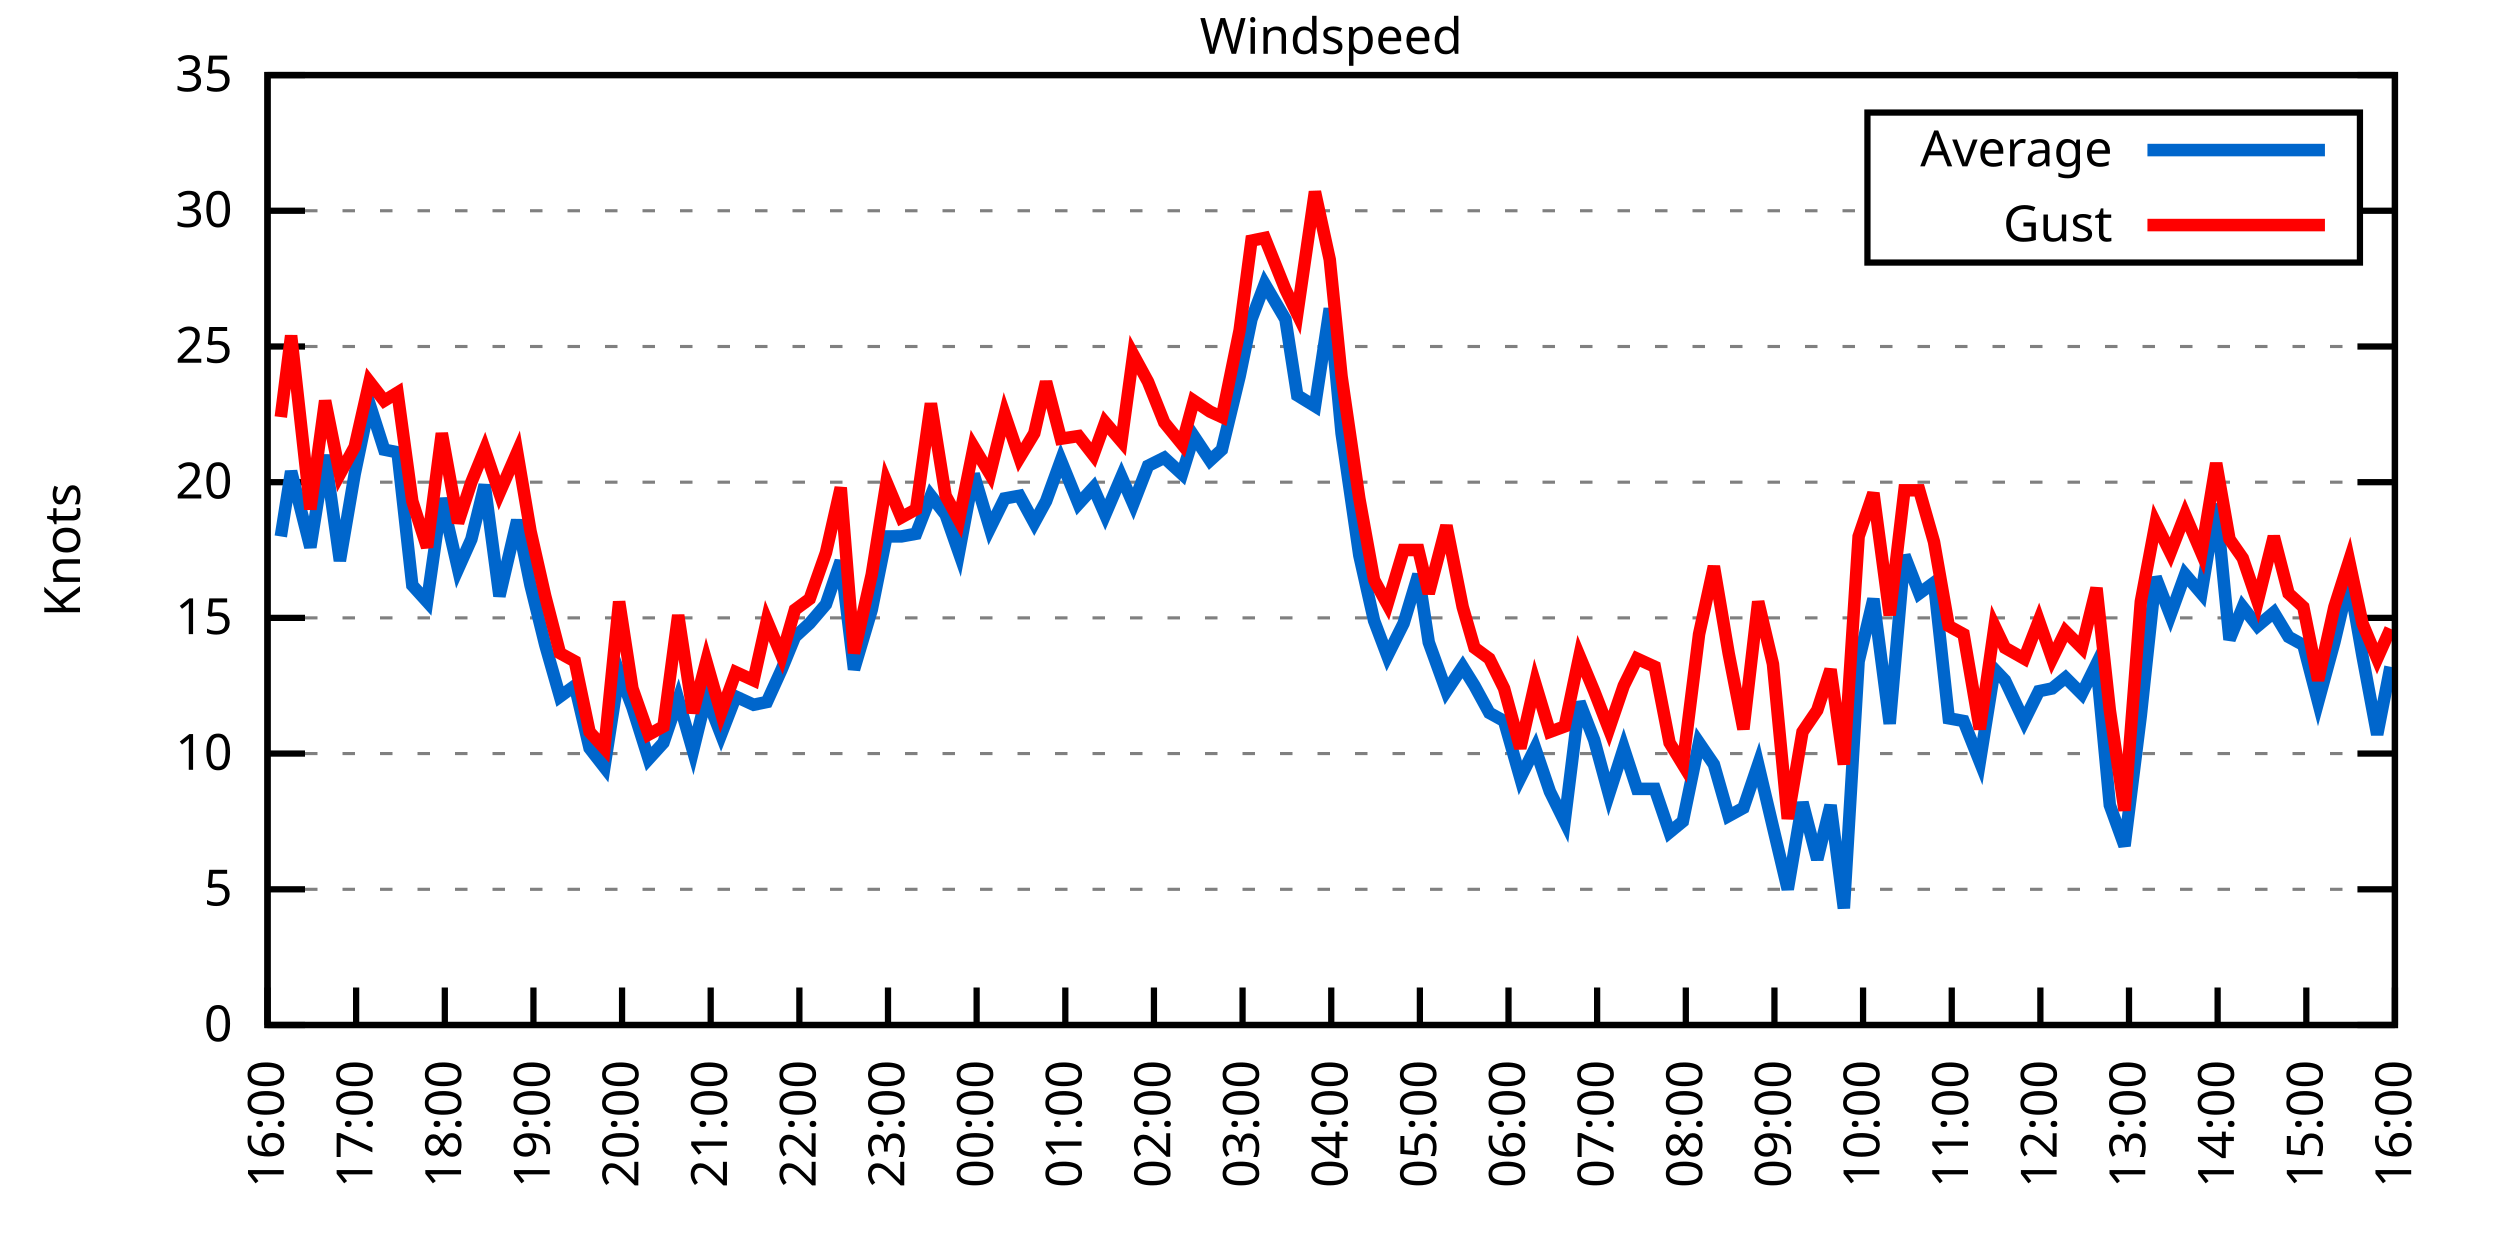
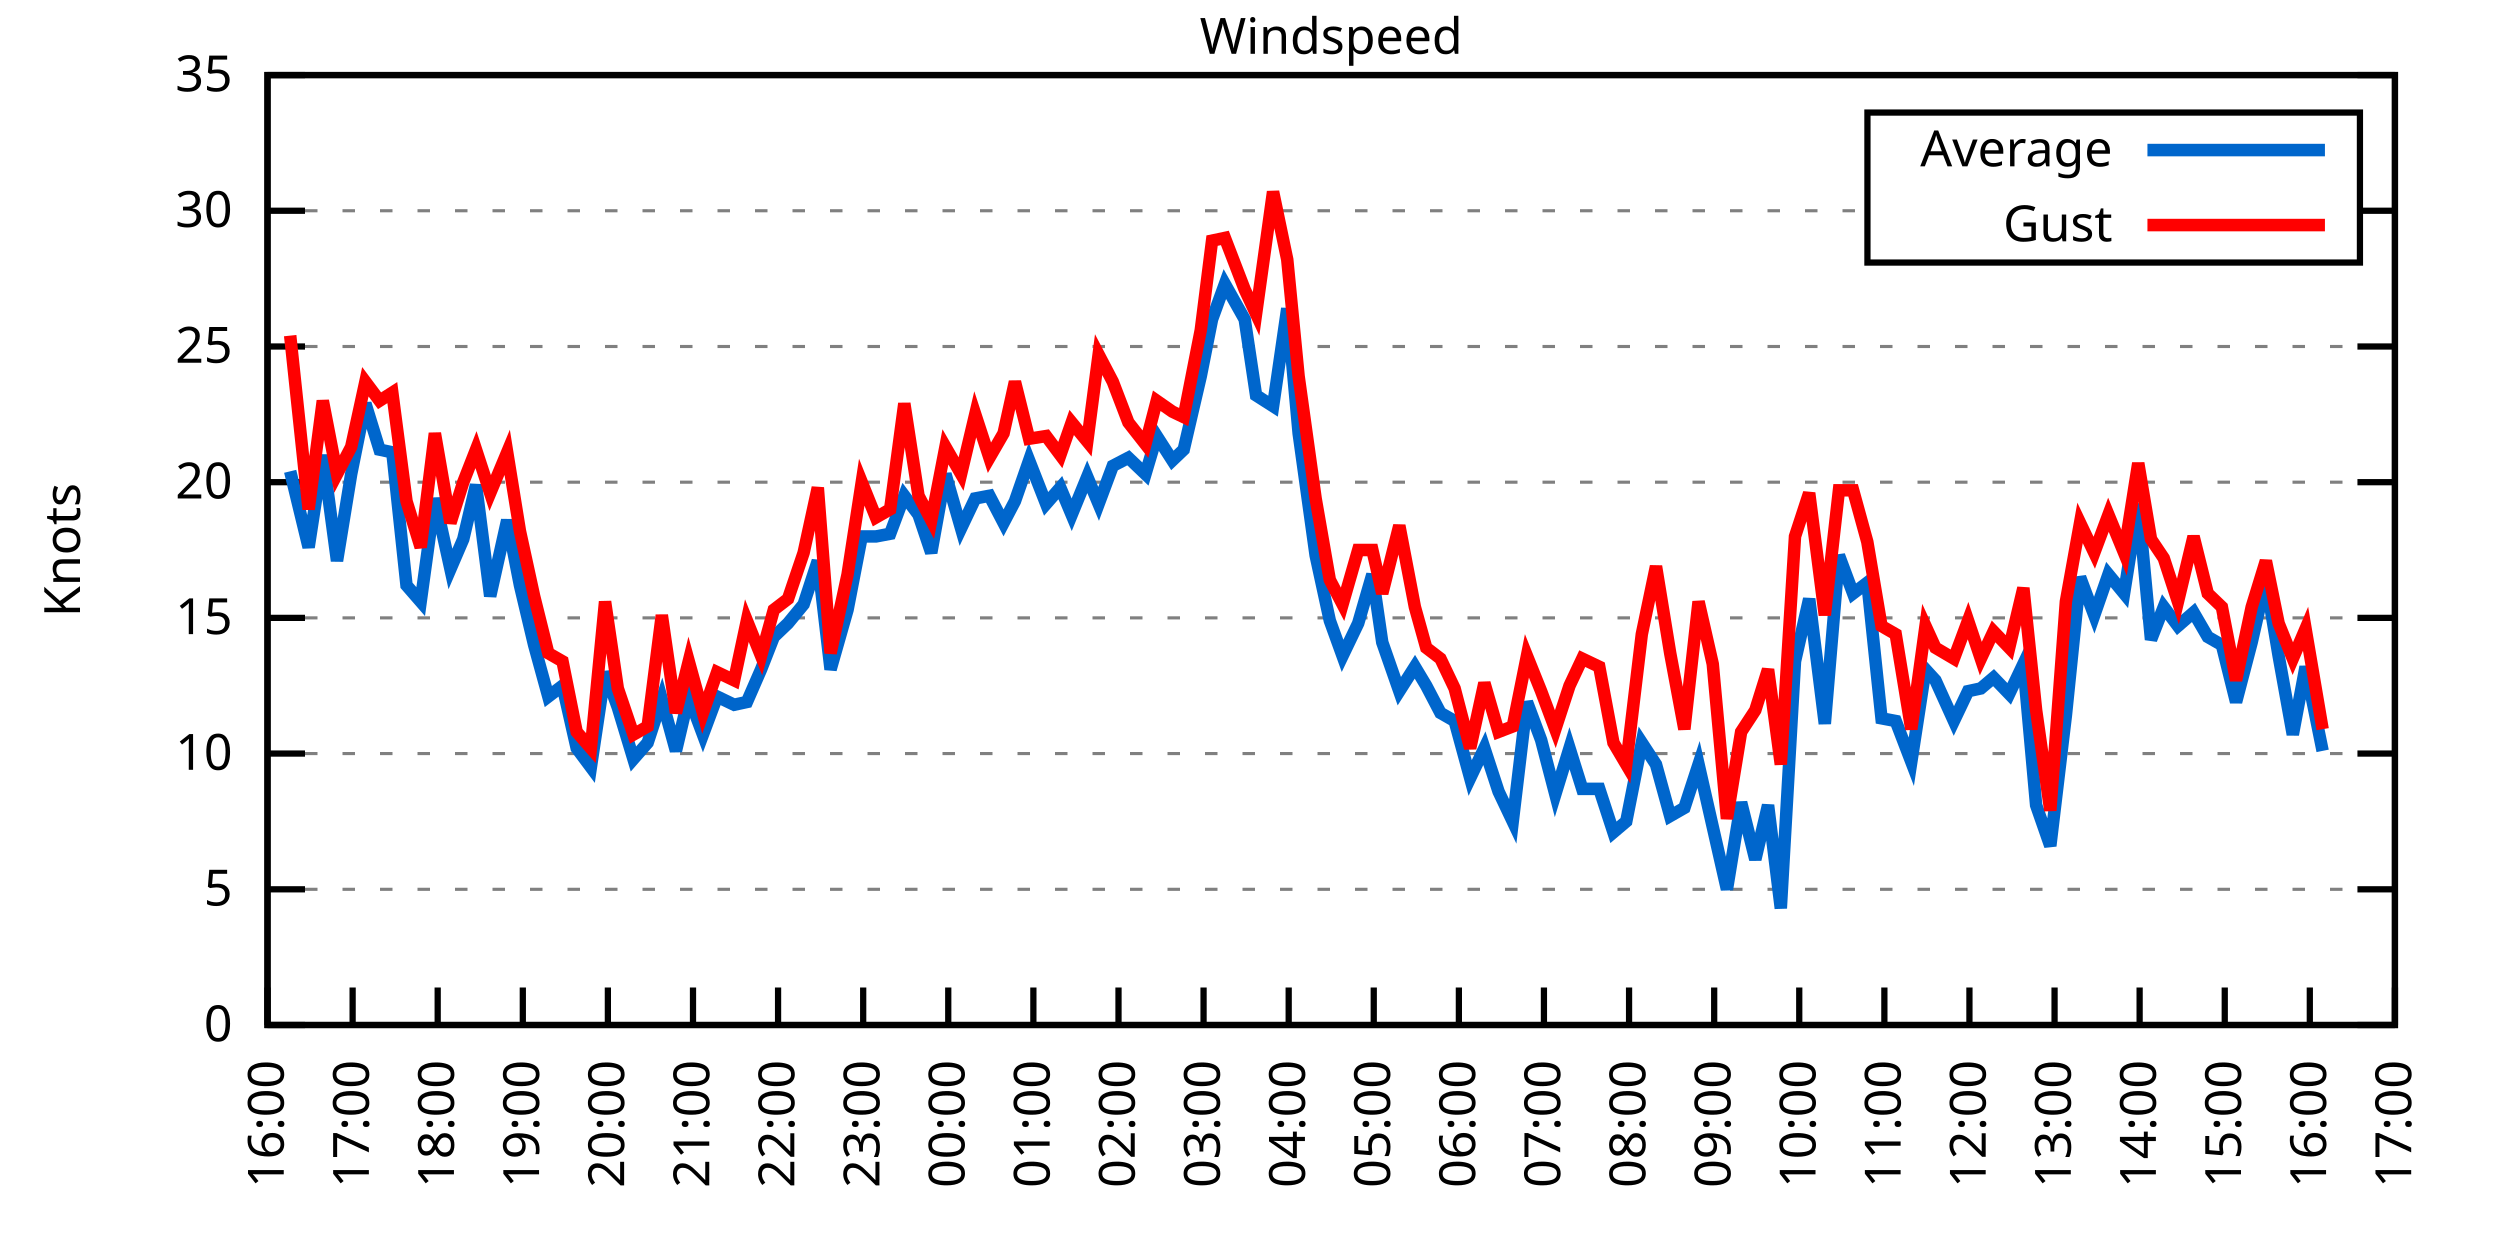
<svg xmlns="http://www.w3.org/2000/svg" xmlns:xlink="http://www.w3.org/1999/xlink" width="400" height="200" viewBox="0 0 400 200">
  <g id="gnuplot_canvas">
    <rect x="0" y="0" width="400" height="200" fill="none" />
    <defs>
      <circle id="gpDot" r="0.5" stroke-width="0.5" stroke="currentColor" />
      <path id="gpPt0" stroke-width="0.333" stroke="currentColor" d="M-1,0 h2 M0,-1 v2" />
      <path id="gpPt1" stroke-width="0.333" stroke="currentColor" d="M-1,-1 L1,1 M1,-1 L-1,1" />
      <path id="gpPt2" stroke-width="0.333" stroke="currentColor" d="M-1,0 L1,0 M0,-1 L0,1 M-1,-1 L1,1 M-1,1 L1,-1" />
      <rect id="gpPt3" stroke-width="0.333" stroke="currentColor" x="-1" y="-1" width="2" height="2" />
      <rect id="gpPt4" stroke-width="0.333" stroke="currentColor" fill="currentColor" x="-1" y="-1" width="2" height="2" />
      <circle id="gpPt5" stroke-width="0.333" stroke="currentColor" cx="0" cy="0" r="1" />
      <use xlink:href="#gpPt5" id="gpPt6" fill="currentColor" stroke="none" />
      <path id="gpPt7" stroke-width="0.333" stroke="currentColor" d="M0,-1.33 L-1.33,0.67 L1.33,0.67 z" />
      <use xlink:href="#gpPt7" id="gpPt8" fill="currentColor" stroke="none" />
      <use xlink:href="#gpPt7" id="gpPt9" stroke="currentColor" transform="rotate(180)" />
      <use xlink:href="#gpPt9" id="gpPt10" fill="currentColor" stroke="none" />
      <use xlink:href="#gpPt3" id="gpPt11" stroke="currentColor" transform="rotate(45)" />
      <use xlink:href="#gpPt11" id="gpPt12" fill="currentColor" stroke="none" />
      <path id="gpPt13" stroke-width="0.333" stroke="currentColor" d="M0,1.330 L1.265,0.411 L0.782,-1.067 L-0.782,-1.076 L-1.265,0.411 z" />
      <use xlink:href="#gpPt13" id="gpPt14" fill="currentColor" stroke="none" />
      <filter id="textbox" filterUnits="objectBoundingBox" x="0" y="0" height="1" width="1">
        <feFlood flood-color="white" flood-opacity="1" result="bgnd" />
        <feComposite in="SourceGraphic" in2="bgnd" operator="atop" />
      </filter>
      <filter id="greybox" filterUnits="objectBoundingBox" x="0" y="0" height="1" width="1">
        <feFlood flood-color="lightgrey" flood-opacity="1" result="grey" />
        <feComposite in="SourceGraphic" in2="grey" operator="atop" />
      </filter>
    </defs>
    <g fill="none" color="white" stroke="currentColor" stroke-width="1.00" stroke-linecap="butt" stroke-linejoin="miter">
</g>
    <g fill="none" color="black" stroke="currentColor" stroke-width="1.00" stroke-linecap="butt" stroke-linejoin="miter">
      <g stroke="none" shape-rendering="crispEdges">
        <polygon fill="rgb(255, 255, 255)" points="42.80,164.00 383.18,164.00 383.18,12.02 42.80,12.02 " />
      </g>
    </g>
    <g fill="none" color="black" stroke="currentColor" stroke-width="1.00" stroke-linecap="butt" stroke-linejoin="miter">
</g>
    <g fill="none" color="black" stroke="black" stroke-width="0.50" stroke-linecap="butt" stroke-linejoin="miter">
</g>
    <g fill="none" color="gray" stroke="currentColor" stroke-width="0.50" stroke-linecap="butt" stroke-linejoin="miter">
      <path stroke="gray" stroke-dasharray="2,4" class="gridline" d="M42.80,164.00 L383.19,164.00  " />
    </g>
    <g fill="none" color="gray" stroke="gray" stroke-width="1.00" stroke-linecap="butt" stroke-linejoin="miter">
</g>
    <g fill="none" color="black" stroke="currentColor" stroke-width="1.00" stroke-linecap="butt" stroke-linejoin="miter">
      <path stroke="black" d="M42.80,164.00 L48.80,164.00 M383.19,164.00 L377.19,164.00  " />
      <g transform="translate(37.20,166.60)" stroke="none" fill="black" font-family="Sans" font-size="8.00" text-anchor="end">
        <text>
          <tspan font-family="Sans"> 0</tspan>
        </text>
      </g>
    </g>
    <g fill="none" color="black" stroke="currentColor" stroke-width="1.00" stroke-linecap="butt" stroke-linejoin="miter">
</g>
    <g fill="none" color="black" stroke="black" stroke-width="0.50" stroke-linecap="butt" stroke-linejoin="miter">
</g>
    <g fill="none" color="gray" stroke="currentColor" stroke-width="0.50" stroke-linecap="butt" stroke-linejoin="miter">
      <path stroke="gray" stroke-dasharray="2,4" class="gridline" d="M42.80,142.29 L383.19,142.29  " />
    </g>
    <g fill="none" color="gray" stroke="gray" stroke-width="1.00" stroke-linecap="butt" stroke-linejoin="miter">
</g>
    <g fill="none" color="black" stroke="currentColor" stroke-width="1.00" stroke-linecap="butt" stroke-linejoin="miter">
      <path stroke="black" d="M42.80,142.29 L48.80,142.29 M383.19,142.29 L377.19,142.29  " />
      <g transform="translate(37.20,144.89)" stroke="none" fill="black" font-family="Sans" font-size="8.00" text-anchor="end">
        <text>
          <tspan font-family="Sans"> 5</tspan>
        </text>
      </g>
    </g>
    <g fill="none" color="black" stroke="currentColor" stroke-width="1.00" stroke-linecap="butt" stroke-linejoin="miter">
</g>
    <g fill="none" color="black" stroke="black" stroke-width="0.50" stroke-linecap="butt" stroke-linejoin="miter">
</g>
    <g fill="none" color="gray" stroke="currentColor" stroke-width="0.50" stroke-linecap="butt" stroke-linejoin="miter">
      <path stroke="gray" stroke-dasharray="2,4" class="gridline" d="M42.80,120.57 L383.19,120.57  " />
    </g>
    <g fill="none" color="gray" stroke="gray" stroke-width="1.00" stroke-linecap="butt" stroke-linejoin="miter">
</g>
    <g fill="none" color="black" stroke="currentColor" stroke-width="1.00" stroke-linecap="butt" stroke-linejoin="miter">
      <path stroke="black" d="M42.80,120.57 L48.80,120.57 M383.19,120.57 L377.19,120.57  " />
      <g transform="translate(37.20,123.17)" stroke="none" fill="black" font-family="Sans" font-size="8.00" text-anchor="end">
        <text>
          <tspan font-family="Sans"> 10</tspan>
        </text>
      </g>
    </g>
    <g fill="none" color="black" stroke="currentColor" stroke-width="1.00" stroke-linecap="butt" stroke-linejoin="miter">
</g>
    <g fill="none" color="black" stroke="black" stroke-width="0.50" stroke-linecap="butt" stroke-linejoin="miter">
</g>
    <g fill="none" color="gray" stroke="currentColor" stroke-width="0.50" stroke-linecap="butt" stroke-linejoin="miter">
      <path stroke="gray" stroke-dasharray="2,4" class="gridline" d="M42.80,98.86 L383.19,98.86  " />
    </g>
    <g fill="none" color="gray" stroke="gray" stroke-width="1.00" stroke-linecap="butt" stroke-linejoin="miter">
</g>
    <g fill="none" color="black" stroke="currentColor" stroke-width="1.00" stroke-linecap="butt" stroke-linejoin="miter">
      <path stroke="black" d="M42.80,98.86 L48.80,98.86 M383.19,98.86 L377.19,98.86  " />
      <g transform="translate(37.20,101.46)" stroke="none" fill="black" font-family="Sans" font-size="8.00" text-anchor="end">
        <text>
          <tspan font-family="Sans"> 15</tspan>
        </text>
      </g>
    </g>
    <g fill="none" color="black" stroke="currentColor" stroke-width="1.00" stroke-linecap="butt" stroke-linejoin="miter">
</g>
    <g fill="none" color="black" stroke="black" stroke-width="0.50" stroke-linecap="butt" stroke-linejoin="miter">
</g>
    <g fill="none" color="gray" stroke="currentColor" stroke-width="0.50" stroke-linecap="butt" stroke-linejoin="miter">
      <path stroke="gray" stroke-dasharray="2,4" class="gridline" d="M42.80,77.15 L383.19,77.15  " />
    </g>
    <g fill="none" color="gray" stroke="gray" stroke-width="1.00" stroke-linecap="butt" stroke-linejoin="miter">
</g>
    <g fill="none" color="black" stroke="currentColor" stroke-width="1.00" stroke-linecap="butt" stroke-linejoin="miter">
      <path stroke="black" d="M42.80,77.15 L48.80,77.15 M383.19,77.15 L377.19,77.15  " />
      <g transform="translate(37.20,79.75)" stroke="none" fill="black" font-family="Sans" font-size="8.00" text-anchor="end">
        <text>
          <tspan font-family="Sans"> 20</tspan>
        </text>
      </g>
    </g>
    <g fill="none" color="black" stroke="currentColor" stroke-width="1.00" stroke-linecap="butt" stroke-linejoin="miter">
</g>
    <g fill="none" color="black" stroke="black" stroke-width="0.50" stroke-linecap="butt" stroke-linejoin="miter">
</g>
    <g fill="none" color="gray" stroke="currentColor" stroke-width="0.50" stroke-linecap="butt" stroke-linejoin="miter">
      <path stroke="gray" stroke-dasharray="2,4" class="gridline" d="M42.80,55.44 L383.19,55.44  " />
    </g>
    <g fill="none" color="gray" stroke="gray" stroke-width="1.00" stroke-linecap="butt" stroke-linejoin="miter">
</g>
    <g fill="none" color="black" stroke="currentColor" stroke-width="1.00" stroke-linecap="butt" stroke-linejoin="miter">
      <path stroke="black" d="M42.80,55.44 L48.80,55.44 M383.19,55.44 L377.19,55.44  " />
      <g transform="translate(37.20,58.04)" stroke="none" fill="black" font-family="Sans" font-size="8.00" text-anchor="end">
        <text>
          <tspan font-family="Sans"> 25</tspan>
        </text>
      </g>
    </g>
    <g fill="none" color="black" stroke="currentColor" stroke-width="1.00" stroke-linecap="butt" stroke-linejoin="miter">
</g>
    <g fill="none" color="black" stroke="black" stroke-width="0.50" stroke-linecap="butt" stroke-linejoin="miter">
</g>
    <g fill="none" color="gray" stroke="currentColor" stroke-width="0.50" stroke-linecap="butt" stroke-linejoin="miter">
      <path stroke="gray" stroke-dasharray="2,4" class="gridline" d="M42.80,33.72 L298.79,33.72 M377.59,33.72 L383.19,33.72  " />
    </g>
    <g fill="none" color="gray" stroke="gray" stroke-width="1.00" stroke-linecap="butt" stroke-linejoin="miter">
</g>
    <g fill="none" color="black" stroke="currentColor" stroke-width="1.00" stroke-linecap="butt" stroke-linejoin="miter">
      <path stroke="black" d="M42.80,33.72 L48.80,33.72 M383.19,33.72 L377.19,33.72  " />
      <g transform="translate(37.20,36.32)" stroke="none" fill="black" font-family="Sans" font-size="8.00" text-anchor="end">
        <text>
          <tspan font-family="Sans"> 30</tspan>
        </text>
      </g>
    </g>
    <g fill="none" color="black" stroke="currentColor" stroke-width="1.00" stroke-linecap="butt" stroke-linejoin="miter">
</g>
    <g fill="none" color="black" stroke="black" stroke-width="0.50" stroke-linecap="butt" stroke-linejoin="miter">
</g>
    <g fill="none" color="gray" stroke="currentColor" stroke-width="0.50" stroke-linecap="butt" stroke-linejoin="miter">
      <path stroke="gray" stroke-dasharray="2,4" class="gridline" d="M42.80,12.01 L383.19,12.01  " />
    </g>
    <g fill="none" color="gray" stroke="gray" stroke-width="1.00" stroke-linecap="butt" stroke-linejoin="miter">
</g>
    <g fill="none" color="black" stroke="currentColor" stroke-width="1.00" stroke-linecap="butt" stroke-linejoin="miter">
      <path stroke="black" d="M42.80,12.01 L48.80,12.01 M383.19,12.01 L377.19,12.01  " />
      <g transform="translate(37.20,14.61)" stroke="none" fill="black" font-family="Sans" font-size="8.00" text-anchor="end">
        <text>
          <tspan font-family="Sans"> 35</tspan>
        </text>
      </g>
    </g>
    <g fill="none" color="black" stroke="currentColor" stroke-width="1.00" stroke-linecap="butt" stroke-linejoin="miter">
      <path stroke="black" d="M42.80,164.00 L42.80,158.00  " />
      <g transform="translate(45.40,169.60) rotate(270.00)" stroke="none" fill="black" font-family="Sans" font-size="8.00" text-anchor="end">
        <text>
          <tspan font-family="Sans">16:00</tspan>
        </text>
      </g>
    </g>
    <g fill="none" color="black" stroke="currentColor" stroke-width="1.00" stroke-linecap="butt" stroke-linejoin="miter">
-       <path stroke="black" d="M56.98,164.00 L56.98,158.00  " />
-       <g transform="translate(59.58,169.60) rotate(270.00)" stroke="none" fill="black" font-family="Sans" font-size="8.00" text-anchor="end">
+       <path stroke="black" d="M56.42,164.00 L56.42,158.00  " />
+       <g transform="translate(59.02,169.60) rotate(270.00)" stroke="none" fill="black" font-family="Sans" font-size="8.00" text-anchor="end">
        <text>
          <tspan font-family="Sans">17:00</tspan>
        </text>
      </g>
    </g>
    <g fill="none" color="black" stroke="currentColor" stroke-width="1.00" stroke-linecap="butt" stroke-linejoin="miter">
-       <path stroke="black" d="M71.17,164.00 L71.17,158.00  " />
-       <g transform="translate(73.77,169.60) rotate(270.00)" stroke="none" fill="black" font-family="Sans" font-size="8.00" text-anchor="end">
+       <path stroke="black" d="M70.03,164.00 L70.03,158.00  " />
+       <g transform="translate(72.63,169.60) rotate(270.00)" stroke="none" fill="black" font-family="Sans" font-size="8.00" text-anchor="end">
        <text>
          <tspan font-family="Sans">18:00</tspan>
        </text>
      </g>
    </g>
    <g fill="none" color="black" stroke="currentColor" stroke-width="1.00" stroke-linecap="butt" stroke-linejoin="miter">
-       <path stroke="black" d="M85.35,164.00 L85.35,158.00  " />
-       <g transform="translate(87.95,169.60) rotate(270.00)" stroke="none" fill="black" font-family="Sans" font-size="8.00" text-anchor="end">
+       <path stroke="black" d="M83.65,164.00 L83.65,158.00  " />
+       <g transform="translate(86.25,169.60) rotate(270.00)" stroke="none" fill="black" font-family="Sans" font-size="8.00" text-anchor="end">
        <text>
          <tspan font-family="Sans">19:00</tspan>
        </text>
      </g>
    </g>
    <g fill="none" color="black" stroke="currentColor" stroke-width="1.00" stroke-linecap="butt" stroke-linejoin="miter">
-       <path stroke="black" d="M99.53,164.00 L99.53,158.00  " />
-       <g transform="translate(102.13,169.60) rotate(270.00)" stroke="none" fill="black" font-family="Sans" font-size="8.00" text-anchor="end">
+       <path stroke="black" d="M97.26,164.00 L97.26,158.00  " />
+       <g transform="translate(99.86,169.60) rotate(270.00)" stroke="none" fill="black" font-family="Sans" font-size="8.00" text-anchor="end">
        <text>
          <tspan font-family="Sans">20:00</tspan>
        </text>
      </g>
    </g>
    <g fill="none" color="black" stroke="currentColor" stroke-width="1.00" stroke-linecap="butt" stroke-linejoin="miter">
-       <path stroke="black" d="M113.71,164.00 L113.71,158.00  " />
-       <g transform="translate(116.31,169.60) rotate(270.00)" stroke="none" fill="black" font-family="Sans" font-size="8.00" text-anchor="end">
+       <path stroke="black" d="M110.88,164.00 L110.88,158.00  " />
+       <g transform="translate(113.48,169.60) rotate(270.00)" stroke="none" fill="black" font-family="Sans" font-size="8.00" text-anchor="end">
        <text>
          <tspan font-family="Sans">21:00</tspan>
        </text>
      </g>
    </g>
    <g fill="none" color="black" stroke="currentColor" stroke-width="1.00" stroke-linecap="butt" stroke-linejoin="miter">
-       <path stroke="black" d="M127.90,164.00 L127.90,158.00  " />
-       <g transform="translate(130.50,169.60) rotate(270.00)" stroke="none" fill="black" font-family="Sans" font-size="8.00" text-anchor="end">
+       <path stroke="black" d="M124.49,164.00 L124.49,158.00  " />
+       <g transform="translate(127.09,169.60) rotate(270.00)" stroke="none" fill="black" font-family="Sans" font-size="8.00" text-anchor="end">
        <text>
          <tspan font-family="Sans">22:00</tspan>
        </text>
      </g>
    </g>
    <g fill="none" color="black" stroke="currentColor" stroke-width="1.00" stroke-linecap="butt" stroke-linejoin="miter">
-       <path stroke="black" d="M142.08,164.00 L142.08,158.00  " />
-       <g transform="translate(144.68,169.60) rotate(270.00)" stroke="none" fill="black" font-family="Sans" font-size="8.00" text-anchor="end">
+       <path stroke="black" d="M138.11,164.00 L138.11,158.00  " />
+       <g transform="translate(140.71,169.60) rotate(270.00)" stroke="none" fill="black" font-family="Sans" font-size="8.00" text-anchor="end">
        <text>
          <tspan font-family="Sans">23:00</tspan>
        </text>
      </g>
    </g>
    <g fill="none" color="black" stroke="currentColor" stroke-width="1.00" stroke-linecap="butt" stroke-linejoin="miter">
-       <path stroke="black" d="M156.26,164.00 L156.26,158.00  " />
-       <g transform="translate(158.86,169.60) rotate(270.00)" stroke="none" fill="black" font-family="Sans" font-size="8.00" text-anchor="end">
+       <path stroke="black" d="M151.72,164.00 L151.72,158.00  " />
+       <g transform="translate(154.32,169.60) rotate(270.00)" stroke="none" fill="black" font-family="Sans" font-size="8.00" text-anchor="end">
        <text>
          <tspan font-family="Sans">00:00</tspan>
        </text>
      </g>
    </g>
    <g fill="none" color="black" stroke="currentColor" stroke-width="1.00" stroke-linecap="butt" stroke-linejoin="miter">
-       <path stroke="black" d="M170.45,164.00 L170.45,158.00  " />
-       <g transform="translate(173.05,169.60) rotate(270.00)" stroke="none" fill="black" font-family="Sans" font-size="8.00" text-anchor="end">
+       <path stroke="black" d="M165.34,164.00 L165.34,158.00  " />
+       <g transform="translate(167.94,169.60) rotate(270.00)" stroke="none" fill="black" font-family="Sans" font-size="8.00" text-anchor="end">
        <text>
          <tspan font-family="Sans">01:00</tspan>
        </text>
      </g>
    </g>
    <g fill="none" color="black" stroke="currentColor" stroke-width="1.00" stroke-linecap="butt" stroke-linejoin="miter">
-       <path stroke="black" d="M184.63,164.00 L184.63,158.00  " />
-       <g transform="translate(187.23,169.60) rotate(270.00)" stroke="none" fill="black" font-family="Sans" font-size="8.00" text-anchor="end">
+       <path stroke="black" d="M178.96,164.00 L178.96,158.00  " />
+       <g transform="translate(181.56,169.60) rotate(270.00)" stroke="none" fill="black" font-family="Sans" font-size="8.00" text-anchor="end">
        <text>
          <tspan font-family="Sans">02:00</tspan>
        </text>
      </g>
    </g>
    <g fill="none" color="black" stroke="currentColor" stroke-width="1.00" stroke-linecap="butt" stroke-linejoin="miter">
-       <path stroke="black" d="M198.81,164.00 L198.81,158.00  " />
-       <g transform="translate(201.41,169.60) rotate(270.00)" stroke="none" fill="black" font-family="Sans" font-size="8.00" text-anchor="end">
+       <path stroke="black" d="M192.57,164.00 L192.57,158.00  " />
+       <g transform="translate(195.17,169.60) rotate(270.00)" stroke="none" fill="black" font-family="Sans" font-size="8.00" text-anchor="end">
        <text>
          <tspan font-family="Sans">03:00</tspan>
        </text>
      </g>
    </g>
    <g fill="none" color="black" stroke="currentColor" stroke-width="1.00" stroke-linecap="butt" stroke-linejoin="miter">
-       <path stroke="black" d="M213.00,164.00 L213.00,158.00  " />
-       <g transform="translate(215.60,169.60) rotate(270.00)" stroke="none" fill="black" font-family="Sans" font-size="8.00" text-anchor="end">
+       <path stroke="black" d="M206.19,164.00 L206.19,158.00  " />
+       <g transform="translate(208.79,169.60) rotate(270.00)" stroke="none" fill="black" font-family="Sans" font-size="8.00" text-anchor="end">
        <text>
          <tspan font-family="Sans">04:00</tspan>
        </text>
      </g>
    </g>
    <g fill="none" color="black" stroke="currentColor" stroke-width="1.00" stroke-linecap="butt" stroke-linejoin="miter">
-       <path stroke="black" d="M227.18,164.00 L227.18,158.00  " />
-       <g transform="translate(229.78,169.60) rotate(270.00)" stroke="none" fill="black" font-family="Sans" font-size="8.00" text-anchor="end">
+       <path stroke="black" d="M219.80,164.00 L219.80,158.00  " />
+       <g transform="translate(222.40,169.60) rotate(270.00)" stroke="none" fill="black" font-family="Sans" font-size="8.00" text-anchor="end">
        <text>
          <tspan font-family="Sans">05:00</tspan>
        </text>
      </g>
    </g>
    <g fill="none" color="black" stroke="currentColor" stroke-width="1.00" stroke-linecap="butt" stroke-linejoin="miter">
-       <path stroke="black" d="M241.36,164.00 L241.36,158.00  " />
-       <g transform="translate(243.96,169.60) rotate(270.00)" stroke="none" fill="black" font-family="Sans" font-size="8.00" text-anchor="end">
+       <path stroke="black" d="M233.42,164.00 L233.42,158.00  " />
+       <g transform="translate(236.02,169.60) rotate(270.00)" stroke="none" fill="black" font-family="Sans" font-size="8.00" text-anchor="end">
        <text>
          <tspan font-family="Sans">06:00</tspan>
        </text>
      </g>
    </g>
    <g fill="none" color="black" stroke="currentColor" stroke-width="1.00" stroke-linecap="butt" stroke-linejoin="miter">
-       <path stroke="black" d="M255.54,164.00 L255.54,158.00  " />
-       <g transform="translate(258.14,169.60) rotate(270.00)" stroke="none" fill="black" font-family="Sans" font-size="8.00" text-anchor="end">
+       <path stroke="black" d="M247.03,164.00 L247.03,158.00  " />
+       <g transform="translate(249.63,169.60) rotate(270.00)" stroke="none" fill="black" font-family="Sans" font-size="8.00" text-anchor="end">
        <text>
          <tspan font-family="Sans">07:00</tspan>
        </text>
      </g>
    </g>
    <g fill="none" color="black" stroke="currentColor" stroke-width="1.00" stroke-linecap="butt" stroke-linejoin="miter">
-       <path stroke="black" d="M269.73,164.00 L269.73,158.00  " />
-       <g transform="translate(272.33,169.60) rotate(270.00)" stroke="none" fill="black" font-family="Sans" font-size="8.00" text-anchor="end">
+       <path stroke="black" d="M260.65,164.00 L260.65,158.00  " />
+       <g transform="translate(263.25,169.60) rotate(270.00)" stroke="none" fill="black" font-family="Sans" font-size="8.00" text-anchor="end">
        <text>
          <tspan font-family="Sans">08:00</tspan>
        </text>
      </g>
    </g>
    <g fill="none" color="black" stroke="currentColor" stroke-width="1.00" stroke-linecap="butt" stroke-linejoin="miter">
-       <path stroke="black" d="M283.91,164.00 L283.91,158.00  " />
-       <g transform="translate(286.51,169.60) rotate(270.00)" stroke="none" fill="black" font-family="Sans" font-size="8.00" text-anchor="end">
+       <path stroke="black" d="M274.27,164.00 L274.27,158.00  " />
+       <g transform="translate(276.87,169.60) rotate(270.00)" stroke="none" fill="black" font-family="Sans" font-size="8.00" text-anchor="end">
        <text>
          <tspan font-family="Sans">09:00</tspan>
        </text>
      </g>
    </g>
    <g fill="none" color="black" stroke="currentColor" stroke-width="1.00" stroke-linecap="butt" stroke-linejoin="miter">
-       <path stroke="black" d="M298.09,164.00 L298.09,158.00  " />
-       <g transform="translate(300.69,169.60) rotate(270.00)" stroke="none" fill="black" font-family="Sans" font-size="8.00" text-anchor="end">
+       <path stroke="black" d="M287.88,164.00 L287.88,158.00  " />
+       <g transform="translate(290.48,169.60) rotate(270.00)" stroke="none" fill="black" font-family="Sans" font-size="8.00" text-anchor="end">
        <text>
          <tspan font-family="Sans">10:00</tspan>
        </text>
      </g>
    </g>
    <g fill="none" color="black" stroke="currentColor" stroke-width="1.00" stroke-linecap="butt" stroke-linejoin="miter">
-       <path stroke="black" d="M312.28,164.00 L312.28,158.00  " />
-       <g transform="translate(314.88,169.60) rotate(270.00)" stroke="none" fill="black" font-family="Sans" font-size="8.00" text-anchor="end">
+       <path stroke="black" d="M301.50,164.00 L301.50,158.00  " />
+       <g transform="translate(304.10,169.60) rotate(270.00)" stroke="none" fill="black" font-family="Sans" font-size="8.00" text-anchor="end">
        <text>
          <tspan font-family="Sans">11:00</tspan>
        </text>
      </g>
    </g>
    <g fill="none" color="black" stroke="currentColor" stroke-width="1.00" stroke-linecap="butt" stroke-linejoin="miter">
-       <path stroke="black" d="M326.46,164.00 L326.46,158.00  " />
-       <g transform="translate(329.06,169.60) rotate(270.00)" stroke="none" fill="black" font-family="Sans" font-size="8.00" text-anchor="end">
+       <path stroke="black" d="M315.11,164.00 L315.11,158.00  " />
+       <g transform="translate(317.71,169.60) rotate(270.00)" stroke="none" fill="black" font-family="Sans" font-size="8.00" text-anchor="end">
        <text>
          <tspan font-family="Sans">12:00</tspan>
        </text>
      </g>
    </g>
    <g fill="none" color="black" stroke="currentColor" stroke-width="1.00" stroke-linecap="butt" stroke-linejoin="miter">
-       <path stroke="black" d="M340.64,164.00 L340.64,158.00  " />
-       <g transform="translate(343.24,169.60) rotate(270.00)" stroke="none" fill="black" font-family="Sans" font-size="8.00" text-anchor="end">
+       <path stroke="black" d="M328.73,164.00 L328.73,158.00  " />
+       <g transform="translate(331.33,169.60) rotate(270.00)" stroke="none" fill="black" font-family="Sans" font-size="8.00" text-anchor="end">
        <text>
          <tspan font-family="Sans">13:00</tspan>
        </text>
      </g>
    </g>
    <g fill="none" color="black" stroke="currentColor" stroke-width="1.00" stroke-linecap="butt" stroke-linejoin="miter">
-       <path stroke="black" d="M354.82,164.00 L354.82,158.00  " />
-       <g transform="translate(357.42,169.60) rotate(270.00)" stroke="none" fill="black" font-family="Sans" font-size="8.00" text-anchor="end">
+       <path stroke="black" d="M342.34,164.00 L342.34,158.00  " />
+       <g transform="translate(344.94,169.60) rotate(270.00)" stroke="none" fill="black" font-family="Sans" font-size="8.00" text-anchor="end">
        <text>
          <tspan font-family="Sans">14:00</tspan>
        </text>
      </g>
    </g>
    <g fill="none" color="black" stroke="currentColor" stroke-width="1.00" stroke-linecap="butt" stroke-linejoin="miter">
-       <path stroke="black" d="M369.01,164.00 L369.01,158.00  " />
-       <g transform="translate(371.61,169.60) rotate(270.00)" stroke="none" fill="black" font-family="Sans" font-size="8.00" text-anchor="end">
+       <path stroke="black" d="M355.96,164.00 L355.96,158.00  " />
+       <g transform="translate(358.56,169.60) rotate(270.00)" stroke="none" fill="black" font-family="Sans" font-size="8.00" text-anchor="end">
        <text>
          <tspan font-family="Sans">15:00</tspan>
+         </text>
+       </g>
+     </g>
+     <g fill="none" color="black" stroke="currentColor" stroke-width="1.00" stroke-linecap="butt" stroke-linejoin="miter">
+       <path stroke="black" d="M369.57,164.00 L369.57,158.00  " />
+       <g transform="translate(372.17,169.60) rotate(270.00)" stroke="none" fill="black" font-family="Sans" font-size="8.00" text-anchor="end">
+         <text>
+           <tspan font-family="Sans">16:00</tspan>
        </text>
      </g>
    </g>
    <g fill="none" color="black" stroke="currentColor" stroke-width="1.00" stroke-linecap="butt" stroke-linejoin="miter">
      <path stroke="black" d="M383.19,164.00 L383.19,158.00  " />
      <g transform="translate(385.79,169.60) rotate(270.00)" stroke="none" fill="black" font-family="Sans" font-size="8.00" text-anchor="end">
        <text>
-           <tspan font-family="Sans">16:00</tspan>
+           <tspan font-family="Sans">17:00</tspan>
        </text>
      </g>
    </g>
    <g fill="none" color="black" stroke="currentColor" stroke-width="1.00" stroke-linecap="butt" stroke-linejoin="miter">
</g>
    <g fill="none" color="black" stroke="currentColor" stroke-width="1.00" stroke-linecap="butt" stroke-linejoin="miter">
      <path stroke="black" d="M42.80,12.01 L42.80,164.00 L383.19,164.00 L383.19,12.01 L42.80,12.01 Z  " />
    </g>
    <g fill="none" color="black" stroke="currentColor" stroke-width="1.00" stroke-linecap="butt" stroke-linejoin="miter">
</g>
    <g fill="none" color="black" stroke="currentColor" stroke-width="1.00" stroke-linecap="butt" stroke-linejoin="miter">
      <path stroke="black" d="M298.79,42.01 L298.79,18.01 L377.59,18.01 L377.59,42.01 L298.79,42.01 Z  " />
    </g>
    <g id="Windspeed_plot_1">
      <g fill="none" color="white" stroke="black" stroke-width="2.00" stroke-linecap="butt" stroke-linejoin="miter">
</g>
      <g fill="none" color="black" stroke="currentColor" stroke-width="2.00" stroke-linecap="butt" stroke-linejoin="miter">
        <g transform="translate(337.99,26.61)" stroke="none" fill="black" font-family="Sans" font-size="8.00" text-anchor="end">
          <text>
            <tspan font-family="Sans">Average</tspan>
          </text>
        </g>
      </g>
      <g fill="none" color="black" stroke="currentColor" stroke-width="2.00" stroke-linecap="butt" stroke-linejoin="miter">
-         <path stroke="rgb(  0, 102, 204)" d="M343.59,24.01 L371.99,24.01 M44.93,85.83 L46.58,75.41 L49.66,87.57 L52.02,72.81 L54.38,89.74 L56.75,75.85   L59.11,64.56 L61.47,71.94 L63.60,72.37 L65.97,93.65 L68.33,96.26 L70.69,79.75 L73.29,91.04 L75.42,86.27   L77.55,77.58 L79.91,95.39 L82.75,83.23 L84.88,93.65 L87.24,103.20 L89.60,111.45 L91.97,109.72 L94.33,119.71   L96.70,122.75 L99.06,107.55 L101.19,113.19 L103.79,121.44 L106.15,118.84 L108.51,111.89 L110.88,120.14 L113.01,111.45   L115.37,117.53 L117.73,111.45 L120.57,112.76 L122.70,112.32 L125.06,107.11 L127.19,101.90 L129.55,99.73 L132.15,96.69   L134.52,89.74 L136.64,107.11 L139.48,97.56 L141.84,85.83 L144.21,85.83 L146.57,85.40 L148.94,79.32 L151.30,82.36   L153.43,88.44 L155.79,75.85 L158.39,84.53 L160.75,79.75 L163.12,79.32 L165.48,83.66 L167.37,80.19 L169.74,73.67   L172.57,80.62 L174.94,78.02 L176.83,82.36 L179.43,76.28 L181.32,80.62 L183.68,74.54 L186.28,73.24 L189.12,75.85   L191.01,69.77 L193.61,73.67 L195.50,71.94 L198.34,60.21 L200.23,51.09 L202.36,45.45 L205.67,51.09 L207.56,63.25   L210.39,64.99 L212.76,49.36 L214.65,69.33 L217.49,88.87 L219.85,99.30 L221.98,104.94 L224.58,99.73 L226.94,91.91   L228.60,102.77 L231.43,110.59 L234.03,106.68 L235.92,109.72 L238.29,114.06 L240.65,115.36 L243.25,124.48 L245.62,119.71   L247.98,126.65 L250.34,131.43 L252.71,112.32 L255.07,118.40 L257.43,127.09 L259.80,119.71 L261.93,126.22 L264.76,126.22   L267.13,133.17 L269.25,131.43 L271.85,118.84 L274.22,122.31 L276.58,130.56 L278.95,129.26 L281.31,122.31 L283.67,132.30   L286.04,142.29 L288.40,128.39 L290.76,137.51 L292.89,128.83 L295.02,145.33 L297.38,105.81 L299.75,95.82 L302.35,115.80   L304.71,88.87 L307.08,94.95 L309.44,93.22 L311.80,114.93 L314.17,115.36 L316.77,121.88 L319.13,107.11 L320.79,108.85   L323.86,115.36 L326.22,110.59 L328.35,110.15 L330.48,108.42 L333.08,111.02 L335.44,106.24 L337.57,128.83 L339.93,135.34   L342.53,114.49 L344.90,92.35 L347.26,98.43 L349.62,91.91 L352.22,94.95 L354.59,80.62 L356.72,102.34 L358.84,97.12   L361.21,100.16 L363.81,97.99 L366.17,101.90 L368.53,103.20 L370.90,112.32 L373.50,102.77 L375.86,92.78 L377.99,104.94   L380.35,117.53 L382.48,106.68  " />
+         <path stroke="rgb(  0, 102, 204)" d="M343.59,24.01 L371.99,24.01 M46.43,75.41 L49.38,87.57 L51.65,72.81 L53.92,89.74 L56.19,75.85 L58.46,64.56   L60.73,71.94 L62.77,72.37 L65.04,93.65 L67.31,96.26 L69.58,79.75 L72.07,91.04 L74.12,86.27 L76.16,77.58   L78.43,95.39 L81.15,83.23 L83.19,93.65 L85.46,103.20 L87.73,111.45 L90.00,109.72 L92.27,119.71 L94.54,122.75   L96.81,107.55 L98.85,113.19 L101.35,121.44 L103.62,118.84 L105.89,111.89 L108.15,120.14 L110.20,111.45 L112.47,117.53   L114.74,111.45 L117.46,112.76 L119.50,112.32 L121.77,107.11 L123.81,101.90 L126.08,99.73 L128.58,96.69 L130.85,89.74   L132.89,107.11 L135.61,97.56 L137.88,85.83 L140.15,85.83 L142.42,85.40 L144.69,79.32 L146.96,82.36 L149.00,88.44   L151.27,75.85 L153.77,84.53 L156.04,79.75 L158.31,79.32 L160.57,83.66 L162.39,80.19 L164.66,73.67 L167.38,80.62   L169.65,78.02 L171.47,82.36 L173.96,76.28 L175.78,80.62 L178.05,74.54 L180.54,73.24 L183.27,75.85 L185.08,69.77   L187.58,73.67 L189.39,71.94 L192.12,60.21 L193.93,51.09 L195.98,45.45 L199.15,51.09 L200.97,63.25 L203.69,64.99   L205.96,49.36 L207.78,69.33 L210.50,88.87 L212.77,99.30 L214.81,104.94 L217.31,99.73 L219.58,91.91 L221.16,102.77   L223.89,110.59 L226.38,106.68 L228.20,109.72 L230.47,114.06 L232.74,115.36 L235.23,124.48 L237.50,119.71 L239.77,126.65   L242.04,131.43 L244.31,112.32 L246.58,118.40 L248.85,127.09 L251.12,119.71 L253.16,126.22 L255.88,126.22 L258.15,133.17   L260.20,131.43 L262.69,118.84 L264.96,122.31 L267.23,130.56 L269.50,129.26 L271.77,122.31 L274.04,132.30 L276.31,142.29   L278.58,128.39 L280.85,137.51 L282.89,128.83 L284.93,145.33 L287.20,105.81 L289.47,95.82 L291.97,115.80 L294.23,88.87   L296.50,94.95 L298.77,93.22 L301.04,114.93 L303.31,115.36 L305.81,121.88 L308.08,107.11 L309.67,108.85 L312.62,115.36   L314.89,110.59 L316.93,110.15 L318.97,108.42 L321.47,111.02 L323.74,106.24 L325.78,128.83 L328.05,135.34 L330.54,114.49   L332.81,92.35 L335.08,98.43 L337.35,91.91 L339.85,94.95 L342.12,80.62 L344.16,102.34 L346.20,97.12 L348.47,100.16   L350.97,97.99 L353.24,101.90 L355.50,103.20 L357.77,112.32 L360.27,102.77 L362.54,92.78 L364.58,104.94 L366.85,117.53   L368.89,106.68 L371.62,120.14  " />
      </g>
    </g>
    <g id="Windspeed_plot_2">
      <g fill="none" color="black" stroke="currentColor" stroke-width="2.00" stroke-linecap="butt" stroke-linejoin="miter">
        <g transform="translate(337.99,38.61)" stroke="none" fill="black" font-family="Sans" font-size="8.00" text-anchor="end">
          <text>
            <tspan font-family="Sans">Gust</tspan>
          </text>
        </g>
      </g>
      <g fill="none" color="black" stroke="currentColor" stroke-width="2.00" stroke-linecap="butt" stroke-linejoin="miter">
-         <path stroke="rgb(255,   0,   0)" d="M343.59,36.01 L371.99,36.01 M44.93,66.73 L46.58,53.70 L49.66,81.49 L52.02,64.12 L54.38,75.85 L56.75,71.50   L59.11,61.08 L61.47,64.12 L63.60,62.82 L65.97,80.19 L68.33,87.57 L70.69,69.33 L73.29,83.66 L75.42,77.15   L77.55,71.94 L79.91,78.89 L82.75,72.37 L84.88,84.97 L87.24,95.39 L89.60,104.51 L91.97,105.81 L94.33,117.10   L96.70,119.71 L99.06,96.26 L101.19,110.15 L103.79,117.53 L106.15,116.23 L108.51,98.43 L110.88,114.06 L113.01,105.81   L115.37,114.06 L117.73,107.55 L120.57,108.85 L122.70,99.30 L125.06,104.94 L127.19,97.56 L129.55,95.82 L132.15,88.44   L134.52,78.02 L136.64,104.51 L139.48,91.91 L141.84,77.15 L144.21,82.79 L146.57,81.49 L148.94,64.56 L151.30,79.32   L153.43,83.23 L155.79,71.50 L158.39,75.85 L160.75,66.29 L163.12,73.24 L165.48,69.33 L167.37,61.08 L169.74,70.20   L172.57,69.77 L174.94,72.81 L176.83,67.59 L179.43,70.63 L181.32,56.74 L183.68,61.08 L186.28,67.59 L189.12,71.07   L191.01,64.12 L193.61,65.86 L195.50,66.73 L198.34,52.83 L200.23,38.50 L202.36,38.07 L205.67,46.32 L207.56,50.22   L210.39,30.68 L212.76,41.54 L214.65,60.21 L217.49,79.75 L219.85,92.78 L221.98,96.69 L224.58,88.00 L226.94,88.00   L228.60,94.95 L231.43,84.10 L234.03,97.12 L235.92,103.64 L238.29,105.38 L240.65,110.15 L243.25,119.71 L245.62,109.28   L247.98,117.10 L250.34,116.23 L252.71,104.94 L255.07,110.59 L257.43,116.67 L259.80,109.72 L261.93,105.38 L264.76,106.68   L267.13,118.84 L269.25,122.31 L271.85,101.47 L274.22,90.61 L276.58,104.51 L278.95,116.67 L281.31,96.26 L283.67,106.24   L286.04,131.00 L288.40,117.10 L290.76,113.63 L292.89,107.11 L295.02,122.31 L297.38,85.83 L299.75,78.89 L302.35,98.43   L304.71,78.45 L307.08,78.45 L309.44,86.70 L311.80,100.16 L314.17,101.47 L316.77,116.67 L319.13,100.16 L320.79,103.64   L323.86,105.38 L326.22,99.30 L328.35,105.38 L330.48,101.03 L333.08,103.64 L335.44,94.08 L337.57,113.63 L339.93,129.69   L342.53,96.26 L344.90,83.66 L347.26,88.44 L349.62,82.36 L352.22,88.44 L354.59,74.11 L356.72,86.27 L358.84,89.31   L361.21,96.26 L363.81,85.83 L366.17,94.95 L368.53,97.12 L370.90,108.85 L373.50,97.12 L375.86,89.74 L377.99,99.73   L380.35,105.38 L382.48,100.60  " />
+         <path stroke="rgb(255,   0,   0)" d="M343.59,36.01 L371.99,36.01 M46.43,53.70 L49.38,81.49 L51.65,64.12 L53.92,75.85 L56.19,71.50 L58.46,61.08   L60.73,64.12 L62.77,62.82 L65.04,80.19 L67.31,87.57 L69.58,69.33 L72.07,83.66 L74.12,77.15 L76.16,71.94   L78.43,78.89 L81.15,72.37 L83.19,84.97 L85.46,95.39 L87.73,104.51 L90.00,105.81 L92.27,117.10 L94.54,119.71   L96.81,96.26 L98.85,110.15 L101.35,117.53 L103.62,116.23 L105.89,98.43 L108.15,114.06 L110.20,105.81 L112.47,114.06   L114.74,107.55 L117.46,108.85 L119.50,99.30 L121.77,104.94 L123.81,97.56 L126.08,95.82 L128.58,88.44 L130.85,78.02   L132.89,104.51 L135.61,91.91 L137.88,77.15 L140.15,82.79 L142.42,81.49 L144.69,64.56 L146.96,79.32 L149.00,83.23   L151.27,71.50 L153.77,75.85 L156.04,66.29 L158.31,73.24 L160.57,69.33 L162.39,61.08 L164.66,70.20 L167.38,69.77   L169.65,72.81 L171.47,67.59 L173.96,70.63 L175.78,56.74 L178.05,61.08 L180.54,67.59 L183.27,71.07 L185.08,64.12   L187.58,65.86 L189.39,66.73 L192.12,52.83 L193.93,38.50 L195.98,38.07 L199.15,46.32 L200.97,50.22 L203.69,30.68   L205.96,41.54 L207.78,60.21 L210.50,79.75 L212.77,92.78 L214.81,96.69 L217.31,88.00 L219.58,88.00 L221.16,94.95   L223.89,84.10 L226.38,97.12 L228.20,103.64 L230.47,105.38 L232.74,110.15 L235.23,119.71 L237.50,109.28 L239.77,117.10   L242.04,116.23 L244.31,104.94 L246.58,110.59 L248.85,116.67 L251.12,109.72 L253.16,105.38 L255.88,106.68 L258.15,118.84   L260.20,122.31 L262.69,101.47 L264.96,90.61 L267.23,104.51 L269.50,116.67 L271.77,96.26 L274.04,106.24 L276.31,131.00   L278.58,117.10 L280.85,113.63 L282.89,107.11 L284.93,122.31 L287.20,85.83 L289.47,78.89 L291.97,98.43 L294.23,78.45   L296.50,78.45 L298.77,86.70 L301.04,100.16 L303.31,101.47 L305.81,116.67 L308.08,100.16 L309.67,103.64 L312.62,105.38   L314.89,99.30 L316.93,105.38 L318.97,101.03 L321.47,103.64 L323.74,94.08 L325.78,113.63 L328.05,129.69 L330.54,96.26   L332.81,83.66 L335.08,88.44 L337.35,82.36 L339.85,88.44 L342.12,74.11 L344.16,86.27 L346.20,89.31 L348.47,96.26   L350.97,85.83 L353.24,94.95 L355.50,97.12 L357.77,108.85 L360.27,97.12 L362.54,89.74 L364.58,99.73 L366.85,105.38   L368.89,100.60 L371.62,116.67  " />
      </g>
    </g>
    <g fill="none" color="black" stroke="currentColor" stroke-width="2.00" stroke-linecap="butt" stroke-linejoin="miter">
</g>
    <g fill="none" color="black" stroke="black" stroke-width="1.00" stroke-linecap="butt" stroke-linejoin="miter">
</g>
    <g fill="none" color="black" stroke="currentColor" stroke-width="1.00" stroke-linecap="butt" stroke-linejoin="miter">
      <path stroke="black" d="M42.80,12.01 L42.80,164.00 L383.19,164.00 L383.19,12.01 L42.80,12.01 Z  " />
      <g transform="translate(12.80,88.01) rotate(270.00)" stroke="none" fill="black" font-family="Sans" font-size="8.00" text-anchor="middle">
        <text>
          <tspan font-family="Sans">Knots</tspan>
        </text>
      </g>
    </g>
    <g fill="none" color="black" stroke="currentColor" stroke-width="1.00" stroke-linecap="butt" stroke-linejoin="miter">
</g>
    <g fill="none" color="black" stroke="currentColor" stroke-width="1.00" stroke-linecap="butt" stroke-linejoin="miter">
      <g transform="translate(212.99,8.61)" stroke="none" fill="black" font-family="Sans" font-size="8.00" text-anchor="middle">
        <text>
          <tspan font-family="Sans">Windspeed</tspan>
        </text>
      </g>
    </g>
    <g fill="none" color="black" stroke="currentColor" stroke-width="1.00" stroke-linecap="butt" stroke-linejoin="miter">
</g>
  </g>
</svg>
